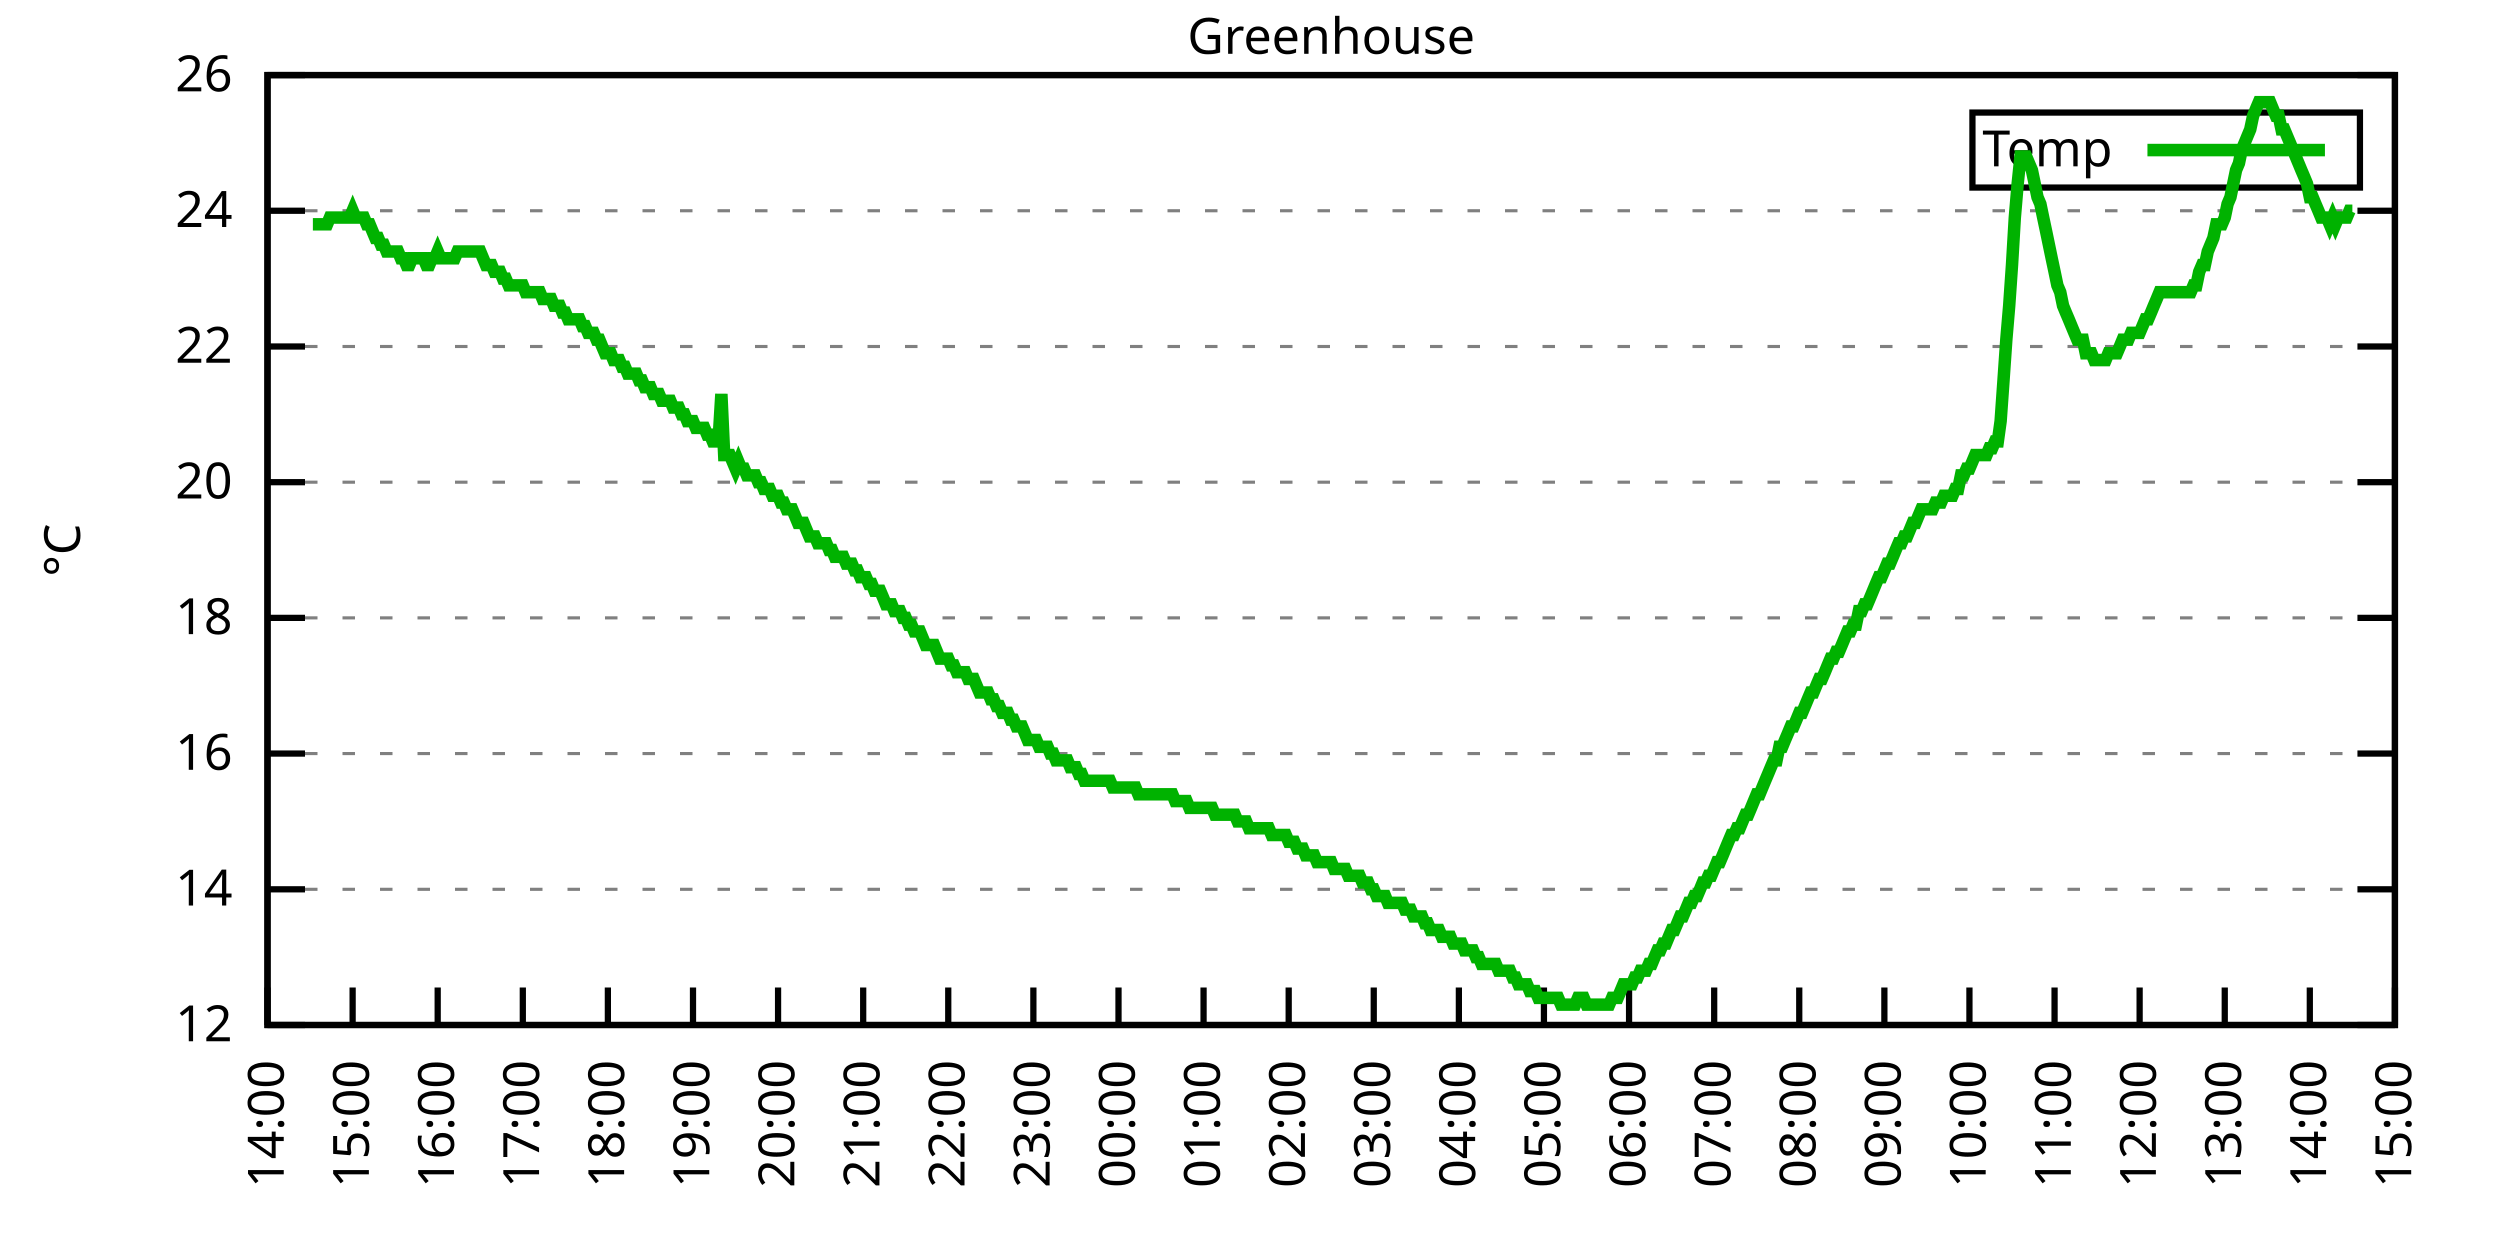
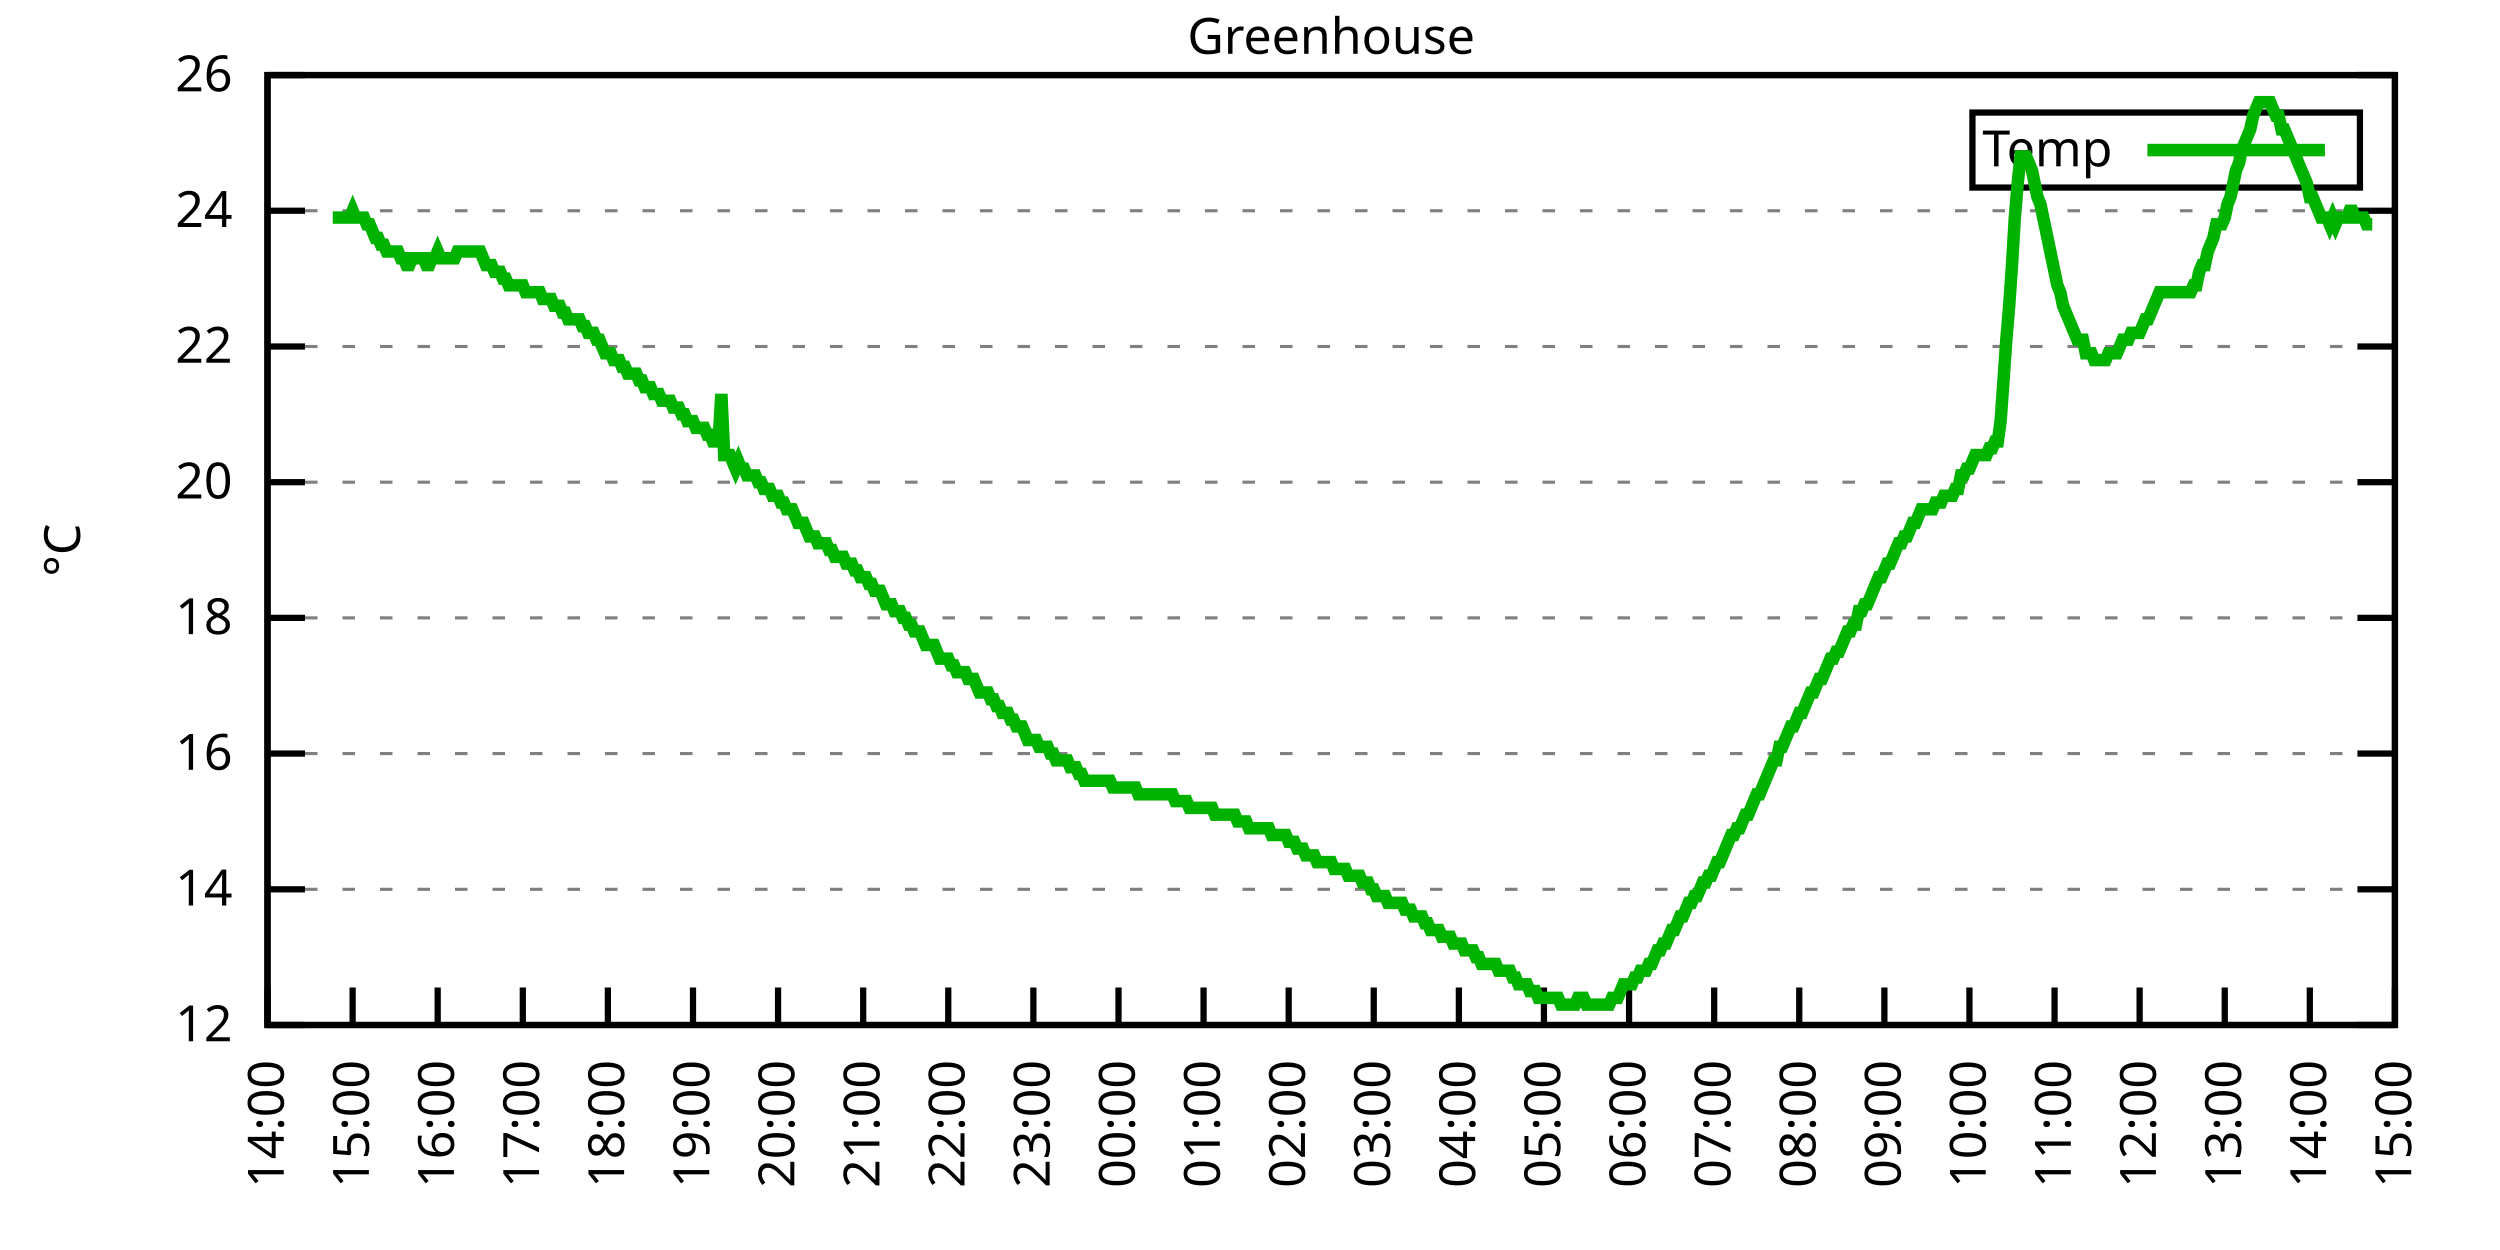
<svg xmlns="http://www.w3.org/2000/svg" xmlns:xlink="http://www.w3.org/1999/xlink" width="400" height="200" viewBox="0 0 400 200">
  <g id="gnuplot_canvas">
    <rect x="0" y="0" width="400" height="200" fill="none" />
    <defs>
      <circle id="gpDot" r="0.5" stroke-width="0.5" stroke="currentColor" />
      <path id="gpPt0" stroke-width="0.333" stroke="currentColor" d="M-1,0 h2 M0,-1 v2" />
      <path id="gpPt1" stroke-width="0.333" stroke="currentColor" d="M-1,-1 L1,1 M1,-1 L-1,1" />
      <path id="gpPt2" stroke-width="0.333" stroke="currentColor" d="M-1,0 L1,0 M0,-1 L0,1 M-1,-1 L1,1 M-1,1 L1,-1" />
      <rect id="gpPt3" stroke-width="0.333" stroke="currentColor" x="-1" y="-1" width="2" height="2" />
      <rect id="gpPt4" stroke-width="0.333" stroke="currentColor" fill="currentColor" x="-1" y="-1" width="2" height="2" />
      <circle id="gpPt5" stroke-width="0.333" stroke="currentColor" cx="0" cy="0" r="1" />
      <use xlink:href="#gpPt5" id="gpPt6" fill="currentColor" stroke="none" />
      <path id="gpPt7" stroke-width="0.333" stroke="currentColor" d="M0,-1.33 L-1.33,0.67 L1.33,0.67 z" />
      <use xlink:href="#gpPt7" id="gpPt8" fill="currentColor" stroke="none" />
      <use xlink:href="#gpPt7" id="gpPt9" stroke="currentColor" transform="rotate(180)" />
      <use xlink:href="#gpPt9" id="gpPt10" fill="currentColor" stroke="none" />
      <use xlink:href="#gpPt3" id="gpPt11" stroke="currentColor" transform="rotate(45)" />
      <use xlink:href="#gpPt11" id="gpPt12" fill="currentColor" stroke="none" />
      <path id="gpPt13" stroke-width="0.333" stroke="currentColor" d="M0,1.330 L1.265,0.411 L0.782,-1.067 L-0.782,-1.076 L-1.265,0.411 z" />
      <use xlink:href="#gpPt13" id="gpPt14" fill="currentColor" stroke="none" />
      <filter id="textbox" filterUnits="objectBoundingBox" x="0" y="0" height="1" width="1">
        <feFlood flood-color="white" flood-opacity="1" result="bgnd" />
        <feComposite in="SourceGraphic" in2="bgnd" operator="atop" />
      </filter>
      <filter id="greybox" filterUnits="objectBoundingBox" x="0" y="0" height="1" width="1">
        <feFlood flood-color="lightgrey" flood-opacity="1" result="grey" />
        <feComposite in="SourceGraphic" in2="grey" operator="atop" />
      </filter>
    </defs>
    <g fill="none" color="white" stroke="currentColor" stroke-width="1.00" stroke-linecap="butt" stroke-linejoin="miter">
</g>
    <g fill="none" color="black" stroke="currentColor" stroke-width="1.00" stroke-linecap="butt" stroke-linejoin="miter">
      <g stroke="none" shape-rendering="crispEdges">
        <polygon fill="rgb(255, 255, 255)" points="42.80,164.00 383.18,164.00 383.18,12.02 42.80,12.02 " />
      </g>
    </g>
    <g fill="none" color="black" stroke="currentColor" stroke-width="1.00" stroke-linecap="butt" stroke-linejoin="miter">
</g>
    <g fill="none" color="black" stroke="black" stroke-width="0.50" stroke-linecap="butt" stroke-linejoin="miter">
</g>
    <g fill="none" color="gray" stroke="currentColor" stroke-width="0.50" stroke-linecap="butt" stroke-linejoin="miter">
      <path stroke="gray" stroke-dasharray="2,4" class="gridline" d="M42.80,164.00 L383.19,164.00  " />
    </g>
    <g fill="none" color="gray" stroke="gray" stroke-width="1.00" stroke-linecap="butt" stroke-linejoin="miter">
</g>
    <g fill="none" color="black" stroke="currentColor" stroke-width="1.00" stroke-linecap="butt" stroke-linejoin="miter">
      <path stroke="black" d="M42.80,164.00 L48.80,164.00 M383.19,164.00 L377.19,164.00  " />
      <g transform="translate(37.20,166.60)" stroke="none" fill="black" font-family="Sans" font-size="8.00" text-anchor="end">
        <text>
          <tspan font-family="Sans"> 12</tspan>
        </text>
      </g>
    </g>
    <g fill="none" color="black" stroke="currentColor" stroke-width="1.00" stroke-linecap="butt" stroke-linejoin="miter">
</g>
    <g fill="none" color="black" stroke="black" stroke-width="0.50" stroke-linecap="butt" stroke-linejoin="miter">
</g>
    <g fill="none" color="gray" stroke="currentColor" stroke-width="0.50" stroke-linecap="butt" stroke-linejoin="miter">
      <path stroke="gray" stroke-dasharray="2,4" class="gridline" d="M42.80,142.29 L383.19,142.29  " />
    </g>
    <g fill="none" color="gray" stroke="gray" stroke-width="1.00" stroke-linecap="butt" stroke-linejoin="miter">
</g>
    <g fill="none" color="black" stroke="currentColor" stroke-width="1.00" stroke-linecap="butt" stroke-linejoin="miter">
      <path stroke="black" d="M42.80,142.29 L48.80,142.29 M383.19,142.29 L377.19,142.29  " />
      <g transform="translate(37.20,144.89)" stroke="none" fill="black" font-family="Sans" font-size="8.00" text-anchor="end">
        <text>
          <tspan font-family="Sans"> 14</tspan>
        </text>
      </g>
    </g>
    <g fill="none" color="black" stroke="currentColor" stroke-width="1.00" stroke-linecap="butt" stroke-linejoin="miter">
</g>
    <g fill="none" color="black" stroke="black" stroke-width="0.50" stroke-linecap="butt" stroke-linejoin="miter">
</g>
    <g fill="none" color="gray" stroke="currentColor" stroke-width="0.50" stroke-linecap="butt" stroke-linejoin="miter">
      <path stroke="gray" stroke-dasharray="2,4" class="gridline" d="M42.80,120.57 L383.19,120.57  " />
    </g>
    <g fill="none" color="gray" stroke="gray" stroke-width="1.00" stroke-linecap="butt" stroke-linejoin="miter">
</g>
    <g fill="none" color="black" stroke="currentColor" stroke-width="1.00" stroke-linecap="butt" stroke-linejoin="miter">
      <path stroke="black" d="M42.80,120.57 L48.80,120.57 M383.19,120.57 L377.19,120.57  " />
      <g transform="translate(37.20,123.17)" stroke="none" fill="black" font-family="Sans" font-size="8.00" text-anchor="end">
        <text>
          <tspan font-family="Sans"> 16</tspan>
        </text>
      </g>
    </g>
    <g fill="none" color="black" stroke="currentColor" stroke-width="1.00" stroke-linecap="butt" stroke-linejoin="miter">
</g>
    <g fill="none" color="black" stroke="black" stroke-width="0.50" stroke-linecap="butt" stroke-linejoin="miter">
</g>
    <g fill="none" color="gray" stroke="currentColor" stroke-width="0.50" stroke-linecap="butt" stroke-linejoin="miter">
      <path stroke="gray" stroke-dasharray="2,4" class="gridline" d="M42.80,98.86 L383.19,98.86  " />
    </g>
    <g fill="none" color="gray" stroke="gray" stroke-width="1.00" stroke-linecap="butt" stroke-linejoin="miter">
</g>
    <g fill="none" color="black" stroke="currentColor" stroke-width="1.00" stroke-linecap="butt" stroke-linejoin="miter">
      <path stroke="black" d="M42.80,98.86 L48.80,98.86 M383.19,98.86 L377.19,98.86  " />
      <g transform="translate(37.20,101.46)" stroke="none" fill="black" font-family="Sans" font-size="8.00" text-anchor="end">
        <text>
          <tspan font-family="Sans"> 18</tspan>
        </text>
      </g>
    </g>
    <g fill="none" color="black" stroke="currentColor" stroke-width="1.00" stroke-linecap="butt" stroke-linejoin="miter">
</g>
    <g fill="none" color="black" stroke="black" stroke-width="0.50" stroke-linecap="butt" stroke-linejoin="miter">
</g>
    <g fill="none" color="gray" stroke="currentColor" stroke-width="0.50" stroke-linecap="butt" stroke-linejoin="miter">
      <path stroke="gray" stroke-dasharray="2,4" class="gridline" d="M42.80,77.15 L383.19,77.15  " />
    </g>
    <g fill="none" color="gray" stroke="gray" stroke-width="1.00" stroke-linecap="butt" stroke-linejoin="miter">
</g>
    <g fill="none" color="black" stroke="currentColor" stroke-width="1.00" stroke-linecap="butt" stroke-linejoin="miter">
      <path stroke="black" d="M42.80,77.15 L48.80,77.15 M383.19,77.15 L377.19,77.15  " />
      <g transform="translate(37.20,79.75)" stroke="none" fill="black" font-family="Sans" font-size="8.00" text-anchor="end">
        <text>
          <tspan font-family="Sans"> 20</tspan>
        </text>
      </g>
    </g>
    <g fill="none" color="black" stroke="currentColor" stroke-width="1.00" stroke-linecap="butt" stroke-linejoin="miter">
</g>
    <g fill="none" color="black" stroke="black" stroke-width="0.50" stroke-linecap="butt" stroke-linejoin="miter">
</g>
    <g fill="none" color="gray" stroke="currentColor" stroke-width="0.50" stroke-linecap="butt" stroke-linejoin="miter">
      <path stroke="gray" stroke-dasharray="2,4" class="gridline" d="M42.80,55.44 L383.19,55.44  " />
    </g>
    <g fill="none" color="gray" stroke="gray" stroke-width="1.00" stroke-linecap="butt" stroke-linejoin="miter">
</g>
    <g fill="none" color="black" stroke="currentColor" stroke-width="1.00" stroke-linecap="butt" stroke-linejoin="miter">
      <path stroke="black" d="M42.80,55.44 L48.80,55.44 M383.19,55.44 L377.19,55.44  " />
      <g transform="translate(37.20,58.04)" stroke="none" fill="black" font-family="Sans" font-size="8.00" text-anchor="end">
        <text>
          <tspan font-family="Sans"> 22</tspan>
        </text>
      </g>
    </g>
    <g fill="none" color="black" stroke="currentColor" stroke-width="1.00" stroke-linecap="butt" stroke-linejoin="miter">
</g>
    <g fill="none" color="black" stroke="black" stroke-width="0.50" stroke-linecap="butt" stroke-linejoin="miter">
</g>
    <g fill="none" color="gray" stroke="currentColor" stroke-width="0.50" stroke-linecap="butt" stroke-linejoin="miter">
      <path stroke="gray" stroke-dasharray="2,4" class="gridline" d="M42.80,33.72 L383.19,33.72  " />
    </g>
    <g fill="none" color="gray" stroke="gray" stroke-width="1.00" stroke-linecap="butt" stroke-linejoin="miter">
</g>
    <g fill="none" color="black" stroke="currentColor" stroke-width="1.00" stroke-linecap="butt" stroke-linejoin="miter">
      <path stroke="black" d="M42.80,33.72 L48.80,33.72 M383.19,33.72 L377.19,33.72  " />
      <g transform="translate(37.20,36.32)" stroke="none" fill="black" font-family="Sans" font-size="8.00" text-anchor="end">
        <text>
          <tspan font-family="Sans"> 24</tspan>
        </text>
      </g>
    </g>
    <g fill="none" color="black" stroke="currentColor" stroke-width="1.00" stroke-linecap="butt" stroke-linejoin="miter">
</g>
    <g fill="none" color="black" stroke="black" stroke-width="0.50" stroke-linecap="butt" stroke-linejoin="miter">
</g>
    <g fill="none" color="gray" stroke="currentColor" stroke-width="0.50" stroke-linecap="butt" stroke-linejoin="miter">
      <path stroke="gray" stroke-dasharray="2,4" class="gridline" d="M42.80,12.01 L383.19,12.01  " />
    </g>
    <g fill="none" color="gray" stroke="gray" stroke-width="1.00" stroke-linecap="butt" stroke-linejoin="miter">
</g>
    <g fill="none" color="black" stroke="currentColor" stroke-width="1.00" stroke-linecap="butt" stroke-linejoin="miter">
      <path stroke="black" d="M42.80,12.01 L48.80,12.01 M383.19,12.01 L377.19,12.01  " />
      <g transform="translate(37.20,14.61)" stroke="none" fill="black" font-family="Sans" font-size="8.00" text-anchor="end">
        <text>
          <tspan font-family="Sans"> 26</tspan>
        </text>
      </g>
    </g>
    <g fill="none" color="black" stroke="currentColor" stroke-width="1.00" stroke-linecap="butt" stroke-linejoin="miter">
      <path stroke="black" d="M42.80,164.00 L42.80,158.00  " />
      <g transform="translate(45.40,169.60) rotate(270.00)" stroke="none" fill="black" font-family="Sans" font-size="8.00" text-anchor="end">
        <text>
          <tspan font-family="Sans">14:00</tspan>
        </text>
      </g>
    </g>
    <g fill="none" color="black" stroke="currentColor" stroke-width="1.00" stroke-linecap="butt" stroke-linejoin="miter">
      <path stroke="black" d="M56.42,164.00 L56.42,158.00  " />
      <g transform="translate(59.02,169.60) rotate(270.00)" stroke="none" fill="black" font-family="Sans" font-size="8.00" text-anchor="end">
        <text>
          <tspan font-family="Sans">15:00</tspan>
        </text>
      </g>
    </g>
    <g fill="none" color="black" stroke="currentColor" stroke-width="1.00" stroke-linecap="butt" stroke-linejoin="miter">
      <path stroke="black" d="M70.03,164.00 L70.03,158.00  " />
      <g transform="translate(72.63,169.60) rotate(270.00)" stroke="none" fill="black" font-family="Sans" font-size="8.00" text-anchor="end">
        <text>
          <tspan font-family="Sans">16:00</tspan>
        </text>
      </g>
    </g>
    <g fill="none" color="black" stroke="currentColor" stroke-width="1.00" stroke-linecap="butt" stroke-linejoin="miter">
      <path stroke="black" d="M83.65,164.00 L83.65,158.00  " />
      <g transform="translate(86.25,169.60) rotate(270.00)" stroke="none" fill="black" font-family="Sans" font-size="8.00" text-anchor="end">
        <text>
          <tspan font-family="Sans">17:00</tspan>
        </text>
      </g>
    </g>
    <g fill="none" color="black" stroke="currentColor" stroke-width="1.00" stroke-linecap="butt" stroke-linejoin="miter">
      <path stroke="black" d="M97.26,164.00 L97.26,158.00  " />
      <g transform="translate(99.86,169.60) rotate(270.00)" stroke="none" fill="black" font-family="Sans" font-size="8.00" text-anchor="end">
        <text>
          <tspan font-family="Sans">18:00</tspan>
        </text>
      </g>
    </g>
    <g fill="none" color="black" stroke="currentColor" stroke-width="1.00" stroke-linecap="butt" stroke-linejoin="miter">
      <path stroke="black" d="M110.88,164.00 L110.88,158.00  " />
      <g transform="translate(113.48,169.60) rotate(270.00)" stroke="none" fill="black" font-family="Sans" font-size="8.00" text-anchor="end">
        <text>
          <tspan font-family="Sans">19:00</tspan>
        </text>
      </g>
    </g>
    <g fill="none" color="black" stroke="currentColor" stroke-width="1.00" stroke-linecap="butt" stroke-linejoin="miter">
      <path stroke="black" d="M124.49,164.00 L124.49,158.00  " />
      <g transform="translate(127.09,169.60) rotate(270.00)" stroke="none" fill="black" font-family="Sans" font-size="8.00" text-anchor="end">
        <text>
          <tspan font-family="Sans">20:00</tspan>
        </text>
      </g>
    </g>
    <g fill="none" color="black" stroke="currentColor" stroke-width="1.00" stroke-linecap="butt" stroke-linejoin="miter">
      <path stroke="black" d="M138.11,164.00 L138.11,158.00  " />
      <g transform="translate(140.71,169.60) rotate(270.00)" stroke="none" fill="black" font-family="Sans" font-size="8.00" text-anchor="end">
        <text>
          <tspan font-family="Sans">21:00</tspan>
        </text>
      </g>
    </g>
    <g fill="none" color="black" stroke="currentColor" stroke-width="1.00" stroke-linecap="butt" stroke-linejoin="miter">
      <path stroke="black" d="M151.72,164.00 L151.72,158.00  " />
      <g transform="translate(154.32,169.60) rotate(270.00)" stroke="none" fill="black" font-family="Sans" font-size="8.00" text-anchor="end">
        <text>
          <tspan font-family="Sans">22:00</tspan>
        </text>
      </g>
    </g>
    <g fill="none" color="black" stroke="currentColor" stroke-width="1.00" stroke-linecap="butt" stroke-linejoin="miter">
      <path stroke="black" d="M165.34,164.00 L165.34,158.00  " />
      <g transform="translate(167.94,169.60) rotate(270.00)" stroke="none" fill="black" font-family="Sans" font-size="8.00" text-anchor="end">
        <text>
          <tspan font-family="Sans">23:00</tspan>
        </text>
      </g>
    </g>
    <g fill="none" color="black" stroke="currentColor" stroke-width="1.00" stroke-linecap="butt" stroke-linejoin="miter">
      <path stroke="black" d="M178.96,164.00 L178.96,158.00  " />
      <g transform="translate(181.56,169.60) rotate(270.00)" stroke="none" fill="black" font-family="Sans" font-size="8.00" text-anchor="end">
        <text>
          <tspan font-family="Sans">00:00</tspan>
        </text>
      </g>
    </g>
    <g fill="none" color="black" stroke="currentColor" stroke-width="1.00" stroke-linecap="butt" stroke-linejoin="miter">
      <path stroke="black" d="M192.57,164.00 L192.57,158.00  " />
      <g transform="translate(195.17,169.60) rotate(270.00)" stroke="none" fill="black" font-family="Sans" font-size="8.00" text-anchor="end">
        <text>
          <tspan font-family="Sans">01:00</tspan>
        </text>
      </g>
    </g>
    <g fill="none" color="black" stroke="currentColor" stroke-width="1.00" stroke-linecap="butt" stroke-linejoin="miter">
      <path stroke="black" d="M206.19,164.00 L206.19,158.00  " />
      <g transform="translate(208.79,169.60) rotate(270.00)" stroke="none" fill="black" font-family="Sans" font-size="8.00" text-anchor="end">
        <text>
          <tspan font-family="Sans">02:00</tspan>
        </text>
      </g>
    </g>
    <g fill="none" color="black" stroke="currentColor" stroke-width="1.00" stroke-linecap="butt" stroke-linejoin="miter">
      <path stroke="black" d="M219.80,164.00 L219.80,158.00  " />
      <g transform="translate(222.40,169.60) rotate(270.00)" stroke="none" fill="black" font-family="Sans" font-size="8.00" text-anchor="end">
        <text>
          <tspan font-family="Sans">03:00</tspan>
        </text>
      </g>
    </g>
    <g fill="none" color="black" stroke="currentColor" stroke-width="1.00" stroke-linecap="butt" stroke-linejoin="miter">
      <path stroke="black" d="M233.42,164.00 L233.42,158.00  " />
      <g transform="translate(236.02,169.60) rotate(270.00)" stroke="none" fill="black" font-family="Sans" font-size="8.00" text-anchor="end">
        <text>
          <tspan font-family="Sans">04:00</tspan>
        </text>
      </g>
    </g>
    <g fill="none" color="black" stroke="currentColor" stroke-width="1.00" stroke-linecap="butt" stroke-linejoin="miter">
      <path stroke="black" d="M247.03,164.00 L247.03,158.00  " />
      <g transform="translate(249.63,169.60) rotate(270.00)" stroke="none" fill="black" font-family="Sans" font-size="8.00" text-anchor="end">
        <text>
          <tspan font-family="Sans">05:00</tspan>
        </text>
      </g>
    </g>
    <g fill="none" color="black" stroke="currentColor" stroke-width="1.00" stroke-linecap="butt" stroke-linejoin="miter">
      <path stroke="black" d="M260.65,164.00 L260.65,158.00  " />
      <g transform="translate(263.25,169.60) rotate(270.00)" stroke="none" fill="black" font-family="Sans" font-size="8.00" text-anchor="end">
        <text>
          <tspan font-family="Sans">06:00</tspan>
        </text>
      </g>
    </g>
    <g fill="none" color="black" stroke="currentColor" stroke-width="1.00" stroke-linecap="butt" stroke-linejoin="miter">
      <path stroke="black" d="M274.27,164.00 L274.27,158.00  " />
      <g transform="translate(276.87,169.60) rotate(270.00)" stroke="none" fill="black" font-family="Sans" font-size="8.00" text-anchor="end">
        <text>
          <tspan font-family="Sans">07:00</tspan>
        </text>
      </g>
    </g>
    <g fill="none" color="black" stroke="currentColor" stroke-width="1.00" stroke-linecap="butt" stroke-linejoin="miter">
      <path stroke="black" d="M287.88,164.00 L287.88,158.00  " />
      <g transform="translate(290.48,169.60) rotate(270.00)" stroke="none" fill="black" font-family="Sans" font-size="8.00" text-anchor="end">
        <text>
          <tspan font-family="Sans">08:00</tspan>
        </text>
      </g>
    </g>
    <g fill="none" color="black" stroke="currentColor" stroke-width="1.00" stroke-linecap="butt" stroke-linejoin="miter">
      <path stroke="black" d="M301.50,164.00 L301.50,158.00  " />
      <g transform="translate(304.10,169.60) rotate(270.00)" stroke="none" fill="black" font-family="Sans" font-size="8.00" text-anchor="end">
        <text>
          <tspan font-family="Sans">09:00</tspan>
        </text>
      </g>
    </g>
    <g fill="none" color="black" stroke="currentColor" stroke-width="1.00" stroke-linecap="butt" stroke-linejoin="miter">
      <path stroke="black" d="M315.11,164.00 L315.11,158.00  " />
      <g transform="translate(317.71,169.60) rotate(270.00)" stroke="none" fill="black" font-family="Sans" font-size="8.00" text-anchor="end">
        <text>
          <tspan font-family="Sans">10:00</tspan>
        </text>
      </g>
    </g>
    <g fill="none" color="black" stroke="currentColor" stroke-width="1.00" stroke-linecap="butt" stroke-linejoin="miter">
      <path stroke="black" d="M328.73,164.00 L328.73,158.00  " />
      <g transform="translate(331.33,169.60) rotate(270.00)" stroke="none" fill="black" font-family="Sans" font-size="8.00" text-anchor="end">
        <text>
          <tspan font-family="Sans">11:00</tspan>
        </text>
      </g>
    </g>
    <g fill="none" color="black" stroke="currentColor" stroke-width="1.00" stroke-linecap="butt" stroke-linejoin="miter">
      <path stroke="black" d="M342.34,164.00 L342.34,158.00  " />
      <g transform="translate(344.94,169.60) rotate(270.00)" stroke="none" fill="black" font-family="Sans" font-size="8.00" text-anchor="end">
        <text>
          <tspan font-family="Sans">12:00</tspan>
        </text>
      </g>
    </g>
    <g fill="none" color="black" stroke="currentColor" stroke-width="1.00" stroke-linecap="butt" stroke-linejoin="miter">
      <path stroke="black" d="M355.96,164.00 L355.96,158.00  " />
      <g transform="translate(358.56,169.60) rotate(270.00)" stroke="none" fill="black" font-family="Sans" font-size="8.00" text-anchor="end">
        <text>
          <tspan font-family="Sans">13:00</tspan>
        </text>
      </g>
    </g>
    <g fill="none" color="black" stroke="currentColor" stroke-width="1.00" stroke-linecap="butt" stroke-linejoin="miter">
      <path stroke="black" d="M369.57,164.00 L369.57,158.00  " />
      <g transform="translate(372.17,169.60) rotate(270.00)" stroke="none" fill="black" font-family="Sans" font-size="8.00" text-anchor="end">
        <text>
          <tspan font-family="Sans">14:00</tspan>
        </text>
      </g>
    </g>
    <g fill="none" color="black" stroke="currentColor" stroke-width="1.00" stroke-linecap="butt" stroke-linejoin="miter">
      <path stroke="black" d="M383.19,164.00 L383.19,158.00  " />
      <g transform="translate(385.79,169.60) rotate(270.00)" stroke="none" fill="black" font-family="Sans" font-size="8.00" text-anchor="end">
        <text>
          <tspan font-family="Sans">15:00</tspan>
        </text>
      </g>
    </g>
    <g fill="none" color="black" stroke="currentColor" stroke-width="1.00" stroke-linecap="butt" stroke-linejoin="miter">
</g>
    <g fill="none" color="black" stroke="currentColor" stroke-width="1.00" stroke-linecap="butt" stroke-linejoin="miter">
      <path stroke="black" d="M42.80,12.01 L42.80,164.00 L383.19,164.00 L383.19,12.01 L42.80,12.01 Z  " />
    </g>
    <g fill="none" color="black" stroke="currentColor" stroke-width="1.00" stroke-linecap="butt" stroke-linejoin="miter">
</g>
    <g fill="none" color="black" stroke="currentColor" stroke-width="1.00" stroke-linecap="butt" stroke-linejoin="miter">
      <path stroke="black" d="M315.59,30.01 L315.59,18.01 L377.59,18.01 L377.59,30.01 L315.59,30.01 Z  " />
    </g>
    <g id="Greenhouse_plot_1">
      <g fill="none" color="white" stroke="black" stroke-width="2.00" stroke-linecap="butt" stroke-linejoin="miter">
</g>
      <g fill="none" color="black" stroke="currentColor" stroke-width="2.00" stroke-linecap="butt" stroke-linejoin="miter">
        <g transform="translate(337.99,26.61)" stroke="none" fill="black" font-family="Sans" font-size="8.00" text-anchor="end">
          <text>
            <tspan font-family="Sans">Temp</tspan>
          </text>
        </g>
      </g>
      <g fill="none" color="black" stroke="currentColor" stroke-width="2.00" stroke-linecap="butt" stroke-linejoin="miter">
-         <path stroke="rgb(  0, 178,   0)" d="M343.59,24.01 L371.99,24.01 M50.06,35.89 L50.52,35.89 L50.97,35.89 L51.42,35.89 L51.88,35.89 L52.33,35.89   L52.78,34.81 L53.24,34.81 L53.69,34.81 L54.15,34.81 L54.60,34.81 L55.05,34.81 L55.51,34.81 L55.96,34.81   L56.42,33.72 L56.87,34.81 L57.32,34.81 L57.78,34.81 L58.23,34.81 L58.68,35.89 L59.14,35.89 L59.59,36.98   L60.05,38.07 L60.50,38.07 L60.95,39.15 L61.41,39.15 L61.86,40.24 L62.32,40.24 L62.77,40.24 L63.22,40.24   L63.68,40.24 L64.13,41.32 L64.58,41.32 L65.04,42.41 L65.49,42.41 L65.95,41.32 L66.40,41.32 L66.85,41.32   L67.31,41.32 L67.76,41.32 L68.22,42.41 L68.67,42.41 L69.12,41.32 L69.58,41.32 L70.03,40.24 L70.49,41.32   L70.94,41.32 L71.39,41.32 L71.85,41.32 L72.30,41.32 L72.75,41.32 L73.21,40.24 L73.66,40.24 L74.12,40.24   L74.57,40.24 L75.02,40.24 L75.48,40.24 L75.93,40.24 L76.39,40.24 L76.84,40.24 L77.29,41.32 L77.75,42.41   L78.20,42.41 L78.65,42.41 L79.11,43.49 L79.56,43.49 L80.02,43.49 L80.47,44.58 L80.92,44.58 L81.38,45.66   L81.83,45.66 L82.29,45.66 L82.74,45.66 L83.19,45.66 L83.65,45.66 L84.10,46.75 L84.55,46.75 L85.01,46.75   L85.46,46.75 L85.92,46.75 L86.37,46.75 L86.82,47.84 L87.28,47.84 L87.73,47.84 L88.19,47.84 L88.64,48.92   L89.09,48.92 L89.55,48.92 L90.00,50.01 L90.45,50.01 L90.91,51.09 L91.36,51.09 L91.82,51.09 L92.27,51.09   L92.72,51.09 L93.18,52.18 L93.63,52.18 L94.09,53.26 L94.54,53.26 L94.99,53.26 L95.45,54.35 L95.90,54.35   L96.35,55.44 L96.81,56.52 L97.26,56.52 L97.72,56.52 L98.17,57.61 L98.62,57.61 L99.08,57.61 L99.53,58.69   L99.99,58.69 L100.44,59.78 L100.89,59.78 L101.35,59.78 L101.80,59.78 L102.25,60.86 L102.71,60.86 L103.16,61.95   L103.62,61.95 L104.07,61.95 L104.52,63.04 L104.98,63.04 L105.43,63.04 L105.89,64.12 L106.34,64.12 L106.79,64.12   L107.25,64.12 L107.70,65.21 L108.15,65.21 L108.61,65.21 L109.06,66.29 L109.52,66.29 L109.97,67.38 L110.42,67.38   L110.88,67.38 L111.33,68.46 L111.79,68.46 L112.24,68.46 L112.69,68.46 L113.15,69.55 L113.60,69.55 L114.05,70.63   L114.51,70.63 L114.96,70.63 L115.42,63.04 L115.87,72.81 L116.32,72.81 L116.78,72.81 L117.23,73.89 L117.69,74.98   L118.14,73.89 L118.59,74.98 L119.05,74.98 L119.50,76.06 L119.96,76.06 L120.41,76.06 L120.86,76.06 L121.32,77.15   L121.77,77.15 L122.22,78.23 L122.68,78.23 L123.13,78.23 L123.59,79.32 L124.04,79.32 L124.49,79.32 L124.95,80.41   L125.40,80.41 L125.86,81.49 L126.31,81.49 L126.76,81.49 L127.22,82.58 L127.67,83.66 L128.12,83.66 L128.58,83.66   L129.03,84.75 L129.49,85.83 L129.94,85.83 L130.39,85.83 L130.85,86.92 L131.30,86.92 L131.76,86.92 L132.21,86.92   L132.66,88.00 L133.12,88.00 L133.57,89.09 L134.02,89.09 L134.48,89.09 L134.93,89.09 L135.39,90.18 L135.84,90.18   L136.29,90.18 L136.75,91.26 L137.20,91.26 L137.66,92.35 L138.11,92.35 L138.56,92.35 L139.02,93.43 L139.47,93.43   L139.92,94.52 L140.38,94.52 L140.83,94.52 L141.29,95.60 L141.74,96.69 L142.19,96.69 L142.65,96.69 L143.10,97.78   L143.56,97.78 L144.01,97.78 L144.46,98.86 L144.92,98.86 L145.37,99.95 L145.82,99.95 L146.28,101.03 L146.73,101.03   L147.19,101.03 L147.64,102.12 L148.09,103.20 L148.55,103.20 L149.00,103.20 L149.46,103.20 L149.91,104.29 L150.36,105.38   L150.82,105.38 L151.27,105.38 L151.72,105.38 L152.18,106.46 L152.63,106.46 L153.09,107.55 L153.54,107.55 L153.99,107.55   L154.45,107.55 L154.90,108.63 L155.36,108.63 L155.81,108.63 L156.26,109.72 L156.72,110.80 L157.17,110.80 L157.62,110.80   L158.08,110.80 L158.53,111.89 L158.99,111.89 L159.44,112.97 L159.89,112.97 L160.35,114.06 L160.80,114.06 L161.26,114.06   L161.71,115.15 L162.16,115.15 L162.62,116.23 L163.07,116.23 L163.52,116.23 L163.98,117.32 L164.43,118.40 L164.89,118.40   L165.34,118.40 L165.79,118.40 L166.25,119.49 L166.70,119.49 L167.16,119.49 L167.61,119.49 L168.06,120.57 L168.52,120.57   L168.97,121.66 L169.43,121.66 L169.88,121.66 L170.33,121.66 L170.79,121.66 L171.24,122.75 L171.69,122.75 L172.15,122.75   L172.60,123.83 L173.06,123.83 L173.51,124.92 L173.96,124.92 L174.42,124.92 L174.87,124.92 L175.33,124.92 L175.78,124.92   L176.23,124.92 L176.69,124.92 L177.14,124.92 L177.59,124.92 L178.05,126.00 L178.50,126.00 L178.96,126.00 L179.41,126.00   L179.86,126.00 L180.32,126.00 L180.77,126.00 L181.23,126.00 L181.68,126.00 L182.13,127.09 L182.59,127.09 L183.04,127.09   L183.49,127.09 L183.95,127.09 L184.40,127.09 L184.86,127.09 L185.31,127.09 L185.76,127.09 L186.22,127.09 L186.67,127.09   L187.13,127.09 L187.58,127.09 L188.03,128.17 L188.49,128.17 L188.94,128.17 L189.39,128.17 L189.85,128.17 L190.30,129.26   L190.76,129.26 L191.21,129.26 L191.66,129.26 L192.12,129.26 L192.57,129.26 L193.03,129.26 L193.48,129.26 L193.93,129.26   L194.39,130.35 L194.84,130.35 L195.29,130.35 L195.75,130.35 L196.20,130.35 L196.66,130.35 L197.11,130.35 L197.56,130.35   L198.02,131.43 L198.47,131.43 L198.93,131.43 L199.38,131.43 L199.83,132.52 L200.29,132.52 L200.74,132.52 L201.19,132.52   L201.65,132.52 L202.10,132.52 L202.56,132.52 L203.01,132.52 L203.46,133.60 L203.92,133.60 L204.37,133.60 L204.83,133.60   L205.28,133.60 L205.73,133.60 L206.19,134.69 L206.64,134.69 L207.09,134.69 L207.55,135.77 L208.00,135.77 L208.46,135.77   L208.91,136.86 L209.36,136.86 L209.82,136.86 L210.27,136.86 L210.73,137.94 L211.18,137.94 L211.63,137.94 L212.09,137.94   L212.54,137.94 L213.00,137.94 L213.45,139.03 L213.90,139.03 L214.36,139.03 L214.81,139.03 L215.26,139.03 L215.72,140.12   L216.17,140.12 L216.63,140.12 L217.08,140.12 L217.53,140.12 L217.99,141.20 L218.44,141.20 L218.90,141.20 L219.35,142.29   L219.80,142.29 L220.26,143.37 L220.71,143.37 L221.16,143.37 L221.62,143.37 L222.07,144.46 L222.53,144.46 L222.98,144.46   L223.43,144.46 L223.89,144.46 L224.34,144.46 L224.80,145.54 L225.25,145.54 L225.70,145.54 L226.16,146.63 L226.61,146.63   L227.06,146.63 L227.52,146.63 L227.97,147.72 L228.43,147.72 L228.88,148.80 L229.33,148.80 L229.79,148.80 L230.24,148.80   L230.70,149.89 L231.15,149.89 L231.60,149.89 L232.06,149.89 L232.51,150.97 L232.96,150.97 L233.42,150.97 L233.87,150.97   L234.33,152.06 L234.78,152.06 L235.23,152.06 L235.69,152.06 L236.14,153.14 L236.60,153.14 L237.05,154.23 L237.50,154.23   L237.96,154.23 L238.41,154.23 L238.86,154.23 L239.32,154.23 L239.77,155.31 L240.23,155.31 L240.68,155.31 L241.13,155.31   L241.59,155.31 L242.04,156.40 L242.50,156.40 L242.95,157.49 L243.40,157.49 L243.86,157.49 L244.31,157.49 L244.76,158.57   L245.22,158.57 L245.67,158.57 L246.13,159.66 L246.58,159.66 L247.03,159.66 L247.49,159.66 L247.94,159.66 L248.40,159.66   L248.85,159.66 L249.30,159.66 L249.76,160.74 L250.21,160.74 L250.66,160.74 L251.12,160.74 L251.57,160.74 L252.03,160.74   L252.48,159.66 L252.93,159.66 L253.39,159.66 L253.84,160.74 L254.30,160.74 L254.75,160.74 L255.20,160.74 L255.66,160.74   L256.11,160.74 L256.56,160.74 L257.02,160.74 L257.47,160.74 L257.93,159.66 L258.38,159.66 L258.83,159.66 L259.29,158.57   L259.74,157.49 L260.20,157.49 L260.65,157.49 L261.10,157.49 L261.56,156.40 L262.01,156.40 L262.47,155.31 L262.92,155.31   L263.37,155.31 L263.83,154.23 L264.28,154.23 L264.73,153.14 L265.19,152.06 L265.64,152.06 L266.10,150.97 L266.55,150.97   L267.00,149.89 L267.46,148.80 L267.91,148.80 L268.37,147.72 L268.82,146.63 L269.27,146.63 L269.73,145.54 L270.18,144.46   L270.63,144.46 L271.09,143.37 L271.54,143.37 L272.00,142.29 L272.45,141.20 L272.90,141.20 L273.36,140.12 L273.81,140.12   L274.27,139.03 L274.72,137.94 L275.17,137.94 L275.63,136.86 L276.08,135.77 L276.53,134.69 L276.99,133.60 L277.44,133.60   L277.90,132.52 L278.35,132.52 L278.80,131.43 L279.26,130.35 L279.71,130.35 L280.17,129.26 L280.62,128.17 L281.07,127.09   L281.53,127.09 L281.98,126.00 L282.43,124.92 L282.89,123.83 L283.34,122.75 L283.80,121.66 L284.25,121.66 L284.70,119.49   L285.16,119.49 L285.61,118.40 L286.07,117.32 L286.52,116.23 L286.97,116.23 L287.43,115.15 L287.88,114.06 L288.33,114.06   L288.79,112.97 L289.24,111.89 L289.70,110.80 L290.15,110.80 L290.60,109.72 L291.06,108.63 L291.51,108.63 L291.97,107.55   L292.42,106.46 L292.87,105.38 L293.33,105.38 L293.78,104.29 L294.23,104.29 L294.69,103.20 L295.14,102.12 L295.60,101.03   L296.05,101.03 L296.50,99.95 L296.96,99.95 L297.41,97.78 L297.87,97.78 L298.32,96.69 L298.77,96.69 L299.23,95.60   L299.68,94.52 L300.13,93.43 L300.59,92.35 L301.04,92.35 L301.50,91.26 L301.95,90.18 L302.40,90.18 L302.86,89.09   L303.31,88.00 L303.77,86.92 L304.22,86.92 L304.67,85.83 L305.13,85.83 L305.58,84.75 L306.03,83.66 L306.49,83.66   L306.94,82.58 L307.40,81.49 L307.85,81.49 L308.30,81.49 L308.76,81.49 L309.21,81.49 L309.67,80.41 L310.12,80.41   L310.57,80.41 L311.03,79.32 L311.48,79.32 L311.94,79.32 L312.39,79.32 L312.84,78.23 L313.30,78.23 L313.75,76.06   L314.20,76.06 L314.66,74.98 L315.11,74.98 L315.57,73.89 L316.02,72.81 L316.47,72.81 L316.93,72.81 L317.38,72.81   L317.84,72.81 L318.29,71.72 L318.74,71.72 L319.20,70.63 L319.65,70.63 L320.10,67.38 L320.56,60.86 L321.01,54.35   L321.47,48.92 L321.92,42.41 L322.37,34.81 L322.83,29.38 L323.28,25.04 L323.74,25.04 L324.19,25.04 L324.64,26.12   L325.10,27.21 L325.55,29.38 L326.00,31.55 L326.46,32.64 L326.91,34.81 L327.37,36.98 L327.82,39.15 L328.27,41.32   L328.73,43.49 L329.18,45.66 L329.64,46.75 L330.09,48.92 L330.54,50.01 L331.00,51.09 L331.45,52.18 L331.90,53.26   L332.36,54.35 L332.81,54.35 L333.27,54.35 L333.72,56.52 L334.17,56.52 L334.63,56.52 L335.08,57.61 L335.54,57.61   L335.99,57.61 L336.44,57.61 L336.90,57.61 L337.35,56.52 L337.80,56.52 L338.26,56.52 L338.71,56.52 L339.17,55.44   L339.62,54.35 L340.07,54.35 L340.53,54.35 L340.98,53.26 L341.44,53.26 L341.89,53.26 L342.34,53.26 L342.80,52.18   L343.25,51.09 L343.70,51.09 L344.16,50.01 L344.61,48.92 L345.07,47.84 L345.52,46.75 L345.97,46.75 L346.43,46.75   L346.88,46.75 L347.34,46.75 L347.79,46.75 L348.24,46.75 L348.70,46.75 L349.15,46.75 L349.60,46.75 L350.06,46.75   L350.51,46.75 L350.97,45.66 L351.42,45.66 L351.87,43.49 L352.33,42.41 L352.78,42.41 L353.24,40.24 L353.69,39.15   L354.14,38.07 L354.60,35.89 L355.05,35.89 L355.50,35.89 L355.96,34.81 L356.41,32.64 L356.87,31.55 L357.32,29.38   L357.77,27.21 L358.23,26.12 L358.68,23.95 L359.14,22.87 L359.59,21.78 L360.04,20.70 L360.50,18.52 L360.95,17.44   L361.41,16.35 L361.86,16.35 L362.31,16.35 L362.77,16.35 L363.22,16.35 L363.67,17.44 L364.13,18.52 L364.58,18.52   L365.04,20.70 L365.49,20.70 L365.94,21.78 L366.40,22.87 L366.85,23.95 L367.31,25.04 L367.76,26.12 L368.21,27.21   L368.67,28.29 L369.12,29.38 L369.57,31.55 L370.03,31.55 L370.48,32.64 L370.94,33.72 L371.39,34.81 L371.84,34.81   L372.30,34.81 L372.75,35.89 L373.21,34.81 L373.66,35.89 L374.11,34.81 L374.57,34.81 L375.02,34.81 L375.47,34.81   L375.93,33.72 L376.38,33.72  " />
+         <path stroke="rgb(  0, 178,   0)" d="M343.59,24.01 L371.99,24.01 M53.24,34.81 L53.69,34.81 L54.15,34.81 L54.60,34.81 L55.05,34.81 L55.51,34.81   L55.96,34.81 L56.42,33.72 L56.87,34.81 L57.32,34.81 L57.78,34.81 L58.23,34.81 L58.68,35.89 L59.14,35.89   L59.59,36.98 L60.05,38.07 L60.50,38.07 L60.95,39.15 L61.41,39.15 L61.86,40.24 L62.32,40.24 L62.77,40.24   L63.22,40.24 L63.68,40.24 L64.13,41.32 L64.58,41.32 L65.04,42.41 L65.49,42.41 L65.95,41.32 L66.40,41.32   L66.85,41.32 L67.31,41.32 L67.76,41.32 L68.22,42.41 L68.67,42.41 L69.12,41.32 L69.58,41.32 L70.03,40.24   L70.49,41.32 L70.94,41.32 L71.39,41.32 L71.85,41.32 L72.30,41.32 L72.75,41.32 L73.21,40.24 L73.66,40.24   L74.12,40.24 L74.57,40.24 L75.02,40.24 L75.48,40.24 L75.93,40.24 L76.39,40.24 L76.84,40.24 L77.29,41.32   L77.75,42.41 L78.20,42.41 L78.65,42.41 L79.11,43.49 L79.56,43.49 L80.02,43.49 L80.47,44.58 L80.92,44.58   L81.38,45.66 L81.83,45.66 L82.29,45.66 L82.74,45.66 L83.19,45.66 L83.65,45.66 L84.10,46.75 L84.55,46.75   L85.01,46.75 L85.46,46.75 L85.92,46.75 L86.37,46.75 L86.82,47.84 L87.28,47.84 L87.73,47.84 L88.19,47.84   L88.64,48.92 L89.09,48.92 L89.55,48.92 L90.00,50.01 L90.45,50.01 L90.91,51.09 L91.36,51.09 L91.82,51.09   L92.27,51.09 L92.72,51.09 L93.18,52.18 L93.63,52.18 L94.09,53.26 L94.54,53.26 L94.99,53.26 L95.45,54.35   L95.90,54.35 L96.35,55.44 L96.81,56.52 L97.26,56.52 L97.72,56.52 L98.17,57.61 L98.62,57.61 L99.08,57.61   L99.53,58.69 L99.99,58.69 L100.44,59.78 L100.89,59.78 L101.35,59.78 L101.80,59.78 L102.25,60.86 L102.71,60.86   L103.16,61.95 L103.62,61.95 L104.07,61.95 L104.52,63.04 L104.98,63.04 L105.43,63.04 L105.89,64.12 L106.34,64.12   L106.79,64.12 L107.25,64.12 L107.70,65.21 L108.15,65.21 L108.61,65.21 L109.06,66.29 L109.52,66.29 L109.97,67.38   L110.42,67.38 L110.88,67.38 L111.33,68.46 L111.79,68.46 L112.24,68.46 L112.69,68.46 L113.15,69.55 L113.60,69.55   L114.05,70.63 L114.51,70.63 L114.96,70.63 L115.42,63.04 L115.87,72.81 L116.32,72.81 L116.78,72.81 L117.23,73.89   L117.69,74.98 L118.14,73.89 L118.59,74.98 L119.05,74.98 L119.50,76.06 L119.96,76.06 L120.41,76.06 L120.86,76.06   L121.32,77.15 L121.77,77.15 L122.22,78.23 L122.68,78.23 L123.13,78.23 L123.59,79.32 L124.04,79.32 L124.49,79.32   L124.95,80.41 L125.40,80.41 L125.86,81.49 L126.31,81.49 L126.76,81.49 L127.22,82.58 L127.67,83.66 L128.12,83.66   L128.58,83.66 L129.03,84.75 L129.49,85.83 L129.94,85.83 L130.39,85.83 L130.85,86.92 L131.30,86.92 L131.76,86.92   L132.21,86.92 L132.66,88.00 L133.12,88.00 L133.57,89.09 L134.02,89.09 L134.48,89.09 L134.93,89.09 L135.39,90.18   L135.84,90.18 L136.29,90.18 L136.75,91.26 L137.20,91.26 L137.66,92.35 L138.11,92.35 L138.56,92.35 L139.02,93.43   L139.47,93.43 L139.92,94.52 L140.38,94.52 L140.83,94.52 L141.29,95.60 L141.74,96.69 L142.19,96.69 L142.65,96.69   L143.10,97.78 L143.56,97.78 L144.01,97.78 L144.46,98.86 L144.92,98.86 L145.37,99.95 L145.82,99.95 L146.28,101.03   L146.73,101.03 L147.19,101.03 L147.64,102.12 L148.09,103.20 L148.55,103.20 L149.00,103.20 L149.46,103.20 L149.91,104.29   L150.36,105.38 L150.82,105.38 L151.27,105.38 L151.72,105.38 L152.18,106.46 L152.63,106.46 L153.09,107.55 L153.54,107.55   L153.99,107.55 L154.45,107.55 L154.90,108.63 L155.36,108.63 L155.81,108.63 L156.26,109.72 L156.72,110.80 L157.17,110.80   L157.62,110.80 L158.08,110.80 L158.53,111.89 L158.99,111.89 L159.44,112.97 L159.89,112.97 L160.35,114.06 L160.80,114.06   L161.26,114.06 L161.71,115.15 L162.16,115.15 L162.62,116.23 L163.07,116.23 L163.52,116.23 L163.98,117.32 L164.43,118.40   L164.89,118.40 L165.34,118.40 L165.79,118.40 L166.25,119.49 L166.70,119.49 L167.16,119.49 L167.61,119.49 L168.06,120.57   L168.52,120.57 L168.97,121.66 L169.43,121.66 L169.88,121.66 L170.33,121.66 L170.79,121.66 L171.24,122.75 L171.69,122.75   L172.15,122.75 L172.60,123.83 L173.06,123.83 L173.51,124.92 L173.96,124.92 L174.42,124.92 L174.87,124.92 L175.33,124.92   L175.78,124.92 L176.23,124.92 L176.69,124.92 L177.14,124.92 L177.59,124.92 L178.05,126.00 L178.50,126.00 L178.96,126.00   L179.41,126.00 L179.86,126.00 L180.32,126.00 L180.77,126.00 L181.23,126.00 L181.68,126.00 L182.13,127.09 L182.59,127.09   L183.04,127.09 L183.49,127.09 L183.95,127.09 L184.40,127.09 L184.86,127.09 L185.31,127.09 L185.76,127.09 L186.22,127.09   L186.67,127.09 L187.13,127.09 L187.58,127.09 L188.03,128.17 L188.49,128.17 L188.94,128.17 L189.39,128.17 L189.85,128.17   L190.30,129.26 L190.76,129.26 L191.21,129.26 L191.66,129.26 L192.12,129.26 L192.57,129.26 L193.03,129.26 L193.48,129.26   L193.93,129.26 L194.39,130.35 L194.84,130.35 L195.29,130.35 L195.75,130.35 L196.20,130.35 L196.66,130.35 L197.11,130.35   L197.56,130.35 L198.02,131.43 L198.47,131.43 L198.93,131.43 L199.38,131.43 L199.83,132.52 L200.29,132.52 L200.74,132.52   L201.19,132.52 L201.65,132.52 L202.10,132.52 L202.56,132.52 L203.01,132.52 L203.46,133.60 L203.92,133.60 L204.37,133.60   L204.83,133.60 L205.28,133.60 L205.73,133.60 L206.19,134.69 L206.64,134.69 L207.09,134.69 L207.55,135.77 L208.00,135.77   L208.46,135.77 L208.91,136.86 L209.36,136.86 L209.82,136.86 L210.27,136.86 L210.73,137.94 L211.18,137.94 L211.63,137.94   L212.09,137.94 L212.54,137.94 L213.00,137.94 L213.45,139.03 L213.90,139.03 L214.36,139.03 L214.81,139.03 L215.26,139.03   L215.72,140.12 L216.17,140.12 L216.63,140.12 L217.08,140.12 L217.53,140.12 L217.99,141.20 L218.44,141.20 L218.90,141.20   L219.35,142.29 L219.80,142.29 L220.26,143.37 L220.71,143.37 L221.16,143.37 L221.62,143.37 L222.07,144.46 L222.53,144.46   L222.98,144.46 L223.43,144.46 L223.89,144.46 L224.34,144.46 L224.80,145.54 L225.25,145.54 L225.70,145.54 L226.16,146.63   L226.61,146.63 L227.06,146.63 L227.52,146.63 L227.97,147.72 L228.43,147.72 L228.88,148.80 L229.33,148.80 L229.79,148.80   L230.24,148.80 L230.70,149.89 L231.15,149.89 L231.60,149.89 L232.06,149.89 L232.51,150.97 L232.96,150.97 L233.42,150.97   L233.87,150.97 L234.33,152.06 L234.78,152.06 L235.23,152.06 L235.69,152.06 L236.14,153.14 L236.60,153.14 L237.05,154.23   L237.50,154.23 L237.96,154.23 L238.41,154.23 L238.86,154.23 L239.32,154.23 L239.77,155.31 L240.23,155.31 L240.68,155.31   L241.13,155.31 L241.59,155.31 L242.04,156.40 L242.50,156.40 L242.95,157.49 L243.40,157.49 L243.86,157.49 L244.31,157.49   L244.76,158.57 L245.22,158.57 L245.67,158.57 L246.13,159.66 L246.58,159.66 L247.03,159.66 L247.49,159.66 L247.94,159.66   L248.40,159.66 L248.85,159.66 L249.30,159.66 L249.76,160.74 L250.21,160.74 L250.66,160.74 L251.12,160.74 L251.57,160.74   L252.03,160.74 L252.48,159.66 L252.93,159.66 L253.39,159.66 L253.84,160.74 L254.30,160.74 L254.75,160.74 L255.20,160.74   L255.66,160.74 L256.11,160.74 L256.56,160.74 L257.02,160.74 L257.47,160.74 L257.93,159.66 L258.38,159.66 L258.83,159.66   L259.29,158.57 L259.74,157.49 L260.20,157.49 L260.65,157.49 L261.10,157.49 L261.56,156.40 L262.01,156.40 L262.47,155.31   L262.92,155.31 L263.37,155.31 L263.83,154.23 L264.28,154.23 L264.73,153.14 L265.19,152.06 L265.64,152.06 L266.10,150.97   L266.55,150.97 L267.00,149.89 L267.46,148.80 L267.91,148.80 L268.37,147.72 L268.82,146.63 L269.27,146.63 L269.73,145.54   L270.18,144.46 L270.63,144.46 L271.09,143.37 L271.54,143.37 L272.00,142.29 L272.45,141.20 L272.90,141.20 L273.36,140.12   L273.81,140.12 L274.27,139.03 L274.72,137.94 L275.17,137.94 L275.63,136.86 L276.08,135.77 L276.53,134.69 L276.99,133.60   L277.44,133.60 L277.90,132.52 L278.35,132.52 L278.80,131.43 L279.26,130.35 L279.71,130.35 L280.17,129.26 L280.62,128.17   L281.07,127.09 L281.53,127.09 L281.98,126.00 L282.43,124.92 L282.89,123.83 L283.34,122.75 L283.80,121.66 L284.25,121.66   L284.70,119.49 L285.16,119.49 L285.61,118.40 L286.07,117.32 L286.52,116.23 L286.97,116.23 L287.43,115.15 L287.88,114.06   L288.33,114.06 L288.79,112.97 L289.24,111.89 L289.70,110.80 L290.15,110.80 L290.60,109.72 L291.06,108.63 L291.51,108.63   L291.97,107.55 L292.42,106.46 L292.87,105.38 L293.33,105.38 L293.78,104.29 L294.23,104.29 L294.69,103.20 L295.14,102.12   L295.60,101.03 L296.05,101.03 L296.50,99.95 L296.96,99.95 L297.41,97.78 L297.87,97.78 L298.32,96.69 L298.77,96.69   L299.23,95.60 L299.68,94.52 L300.13,93.43 L300.59,92.35 L301.04,92.35 L301.50,91.26 L301.95,90.18 L302.40,90.18   L302.86,89.09 L303.31,88.00 L303.77,86.92 L304.22,86.92 L304.67,85.83 L305.13,85.83 L305.58,84.75 L306.03,83.66   L306.49,83.66 L306.94,82.58 L307.40,81.49 L307.85,81.49 L308.30,81.49 L308.76,81.49 L309.21,81.49 L309.67,80.41   L310.12,80.41 L310.57,80.41 L311.03,79.32 L311.48,79.32 L311.94,79.32 L312.39,79.32 L312.84,78.23 L313.30,78.23   L313.75,76.06 L314.20,76.06 L314.66,74.98 L315.11,74.98 L315.57,73.89 L316.02,72.81 L316.47,72.81 L316.93,72.81   L317.38,72.81 L317.84,72.81 L318.29,71.72 L318.74,71.72 L319.20,70.63 L319.65,70.63 L320.10,67.38 L320.56,60.86   L321.01,54.35 L321.47,48.92 L321.92,42.41 L322.37,34.81 L322.83,29.38 L323.28,25.04 L323.74,25.04 L324.19,25.04   L324.64,26.12 L325.10,27.21 L325.55,29.38 L326.00,31.55 L326.46,32.64 L326.91,34.81 L327.37,36.98 L327.82,39.15   L328.27,41.32 L328.73,43.49 L329.18,45.66 L329.64,46.75 L330.09,48.92 L330.54,50.01 L331.00,51.09 L331.45,52.18   L331.90,53.26 L332.36,54.35 L332.81,54.35 L333.27,54.35 L333.72,56.52 L334.17,56.52 L334.63,56.52 L335.08,57.61   L335.54,57.61 L335.99,57.61 L336.44,57.61 L336.90,57.61 L337.35,56.52 L337.80,56.52 L338.26,56.52 L338.71,56.52   L339.17,55.44 L339.62,54.35 L340.07,54.35 L340.53,54.35 L340.98,53.26 L341.44,53.26 L341.89,53.26 L342.34,53.26   L342.80,52.18 L343.25,51.09 L343.70,51.09 L344.16,50.01 L344.61,48.92 L345.07,47.84 L345.52,46.75 L345.97,46.75   L346.43,46.75 L346.88,46.75 L347.34,46.75 L347.79,46.75 L348.24,46.75 L348.70,46.75 L349.15,46.75 L349.60,46.75   L350.06,46.75 L350.51,46.75 L350.97,45.66 L351.42,45.66 L351.87,43.49 L352.33,42.41 L352.78,42.41 L353.24,40.24   L353.69,39.15 L354.14,38.07 L354.60,35.89 L355.05,35.89 L355.50,35.89 L355.96,34.81 L356.41,32.64 L356.87,31.55   L357.32,29.38 L357.77,27.21 L358.23,26.12 L358.68,23.95 L359.14,22.87 L359.59,21.78 L360.04,20.70 L360.50,18.52   L360.95,17.44 L361.41,16.35 L361.86,16.35 L362.31,16.35 L362.77,16.35 L363.22,16.35 L363.67,17.44 L364.13,18.52   L364.58,18.52 L365.04,20.70 L365.49,20.70 L365.94,21.78 L366.40,22.87 L366.85,23.95 L367.31,25.04 L367.76,26.12   L368.21,27.21 L368.67,28.29 L369.12,29.38 L369.57,31.55 L370.03,31.55 L370.48,32.64 L370.94,33.72 L371.39,34.81   L371.84,34.81 L372.30,34.81 L372.75,35.89 L373.21,34.81 L373.66,35.89 L374.11,34.81 L374.57,34.81 L375.02,34.81   L375.47,34.81 L375.93,33.72 L376.38,33.72 L376.84,34.81 L377.29,34.81 L377.74,34.81 L378.20,34.81 L378.65,35.89   L379.11,35.89 L379.56,35.89  " />
      </g>
    </g>
    <g fill="none" color="black" stroke="currentColor" stroke-width="2.00" stroke-linecap="butt" stroke-linejoin="miter">
</g>
    <g fill="none" color="black" stroke="black" stroke-width="1.00" stroke-linecap="butt" stroke-linejoin="miter">
</g>
    <g fill="none" color="black" stroke="currentColor" stroke-width="1.00" stroke-linecap="butt" stroke-linejoin="miter">
      <path stroke="black" d="M42.80,12.01 L42.80,164.00 L383.19,164.00 L383.19,12.01 L42.80,12.01 Z  " />
      <g transform="translate(12.80,88.01) rotate(270.00)" stroke="none" fill="black" font-family="Sans" font-size="8.00" text-anchor="middle">
        <text>
          <tspan font-family="Sans">°C</tspan>
        </text>
      </g>
    </g>
    <g fill="none" color="black" stroke="currentColor" stroke-width="1.00" stroke-linecap="butt" stroke-linejoin="miter">
</g>
    <g fill="none" color="black" stroke="currentColor" stroke-width="1.00" stroke-linecap="butt" stroke-linejoin="miter">
      <g transform="translate(212.99,8.61)" stroke="none" fill="black" font-family="Sans" font-size="8.00" text-anchor="middle">
        <text>
          <tspan font-family="Sans">Greenhouse</tspan>
        </text>
      </g>
    </g>
    <g fill="none" color="black" stroke="currentColor" stroke-width="1.00" stroke-linecap="butt" stroke-linejoin="miter">
</g>
  </g>
</svg>
